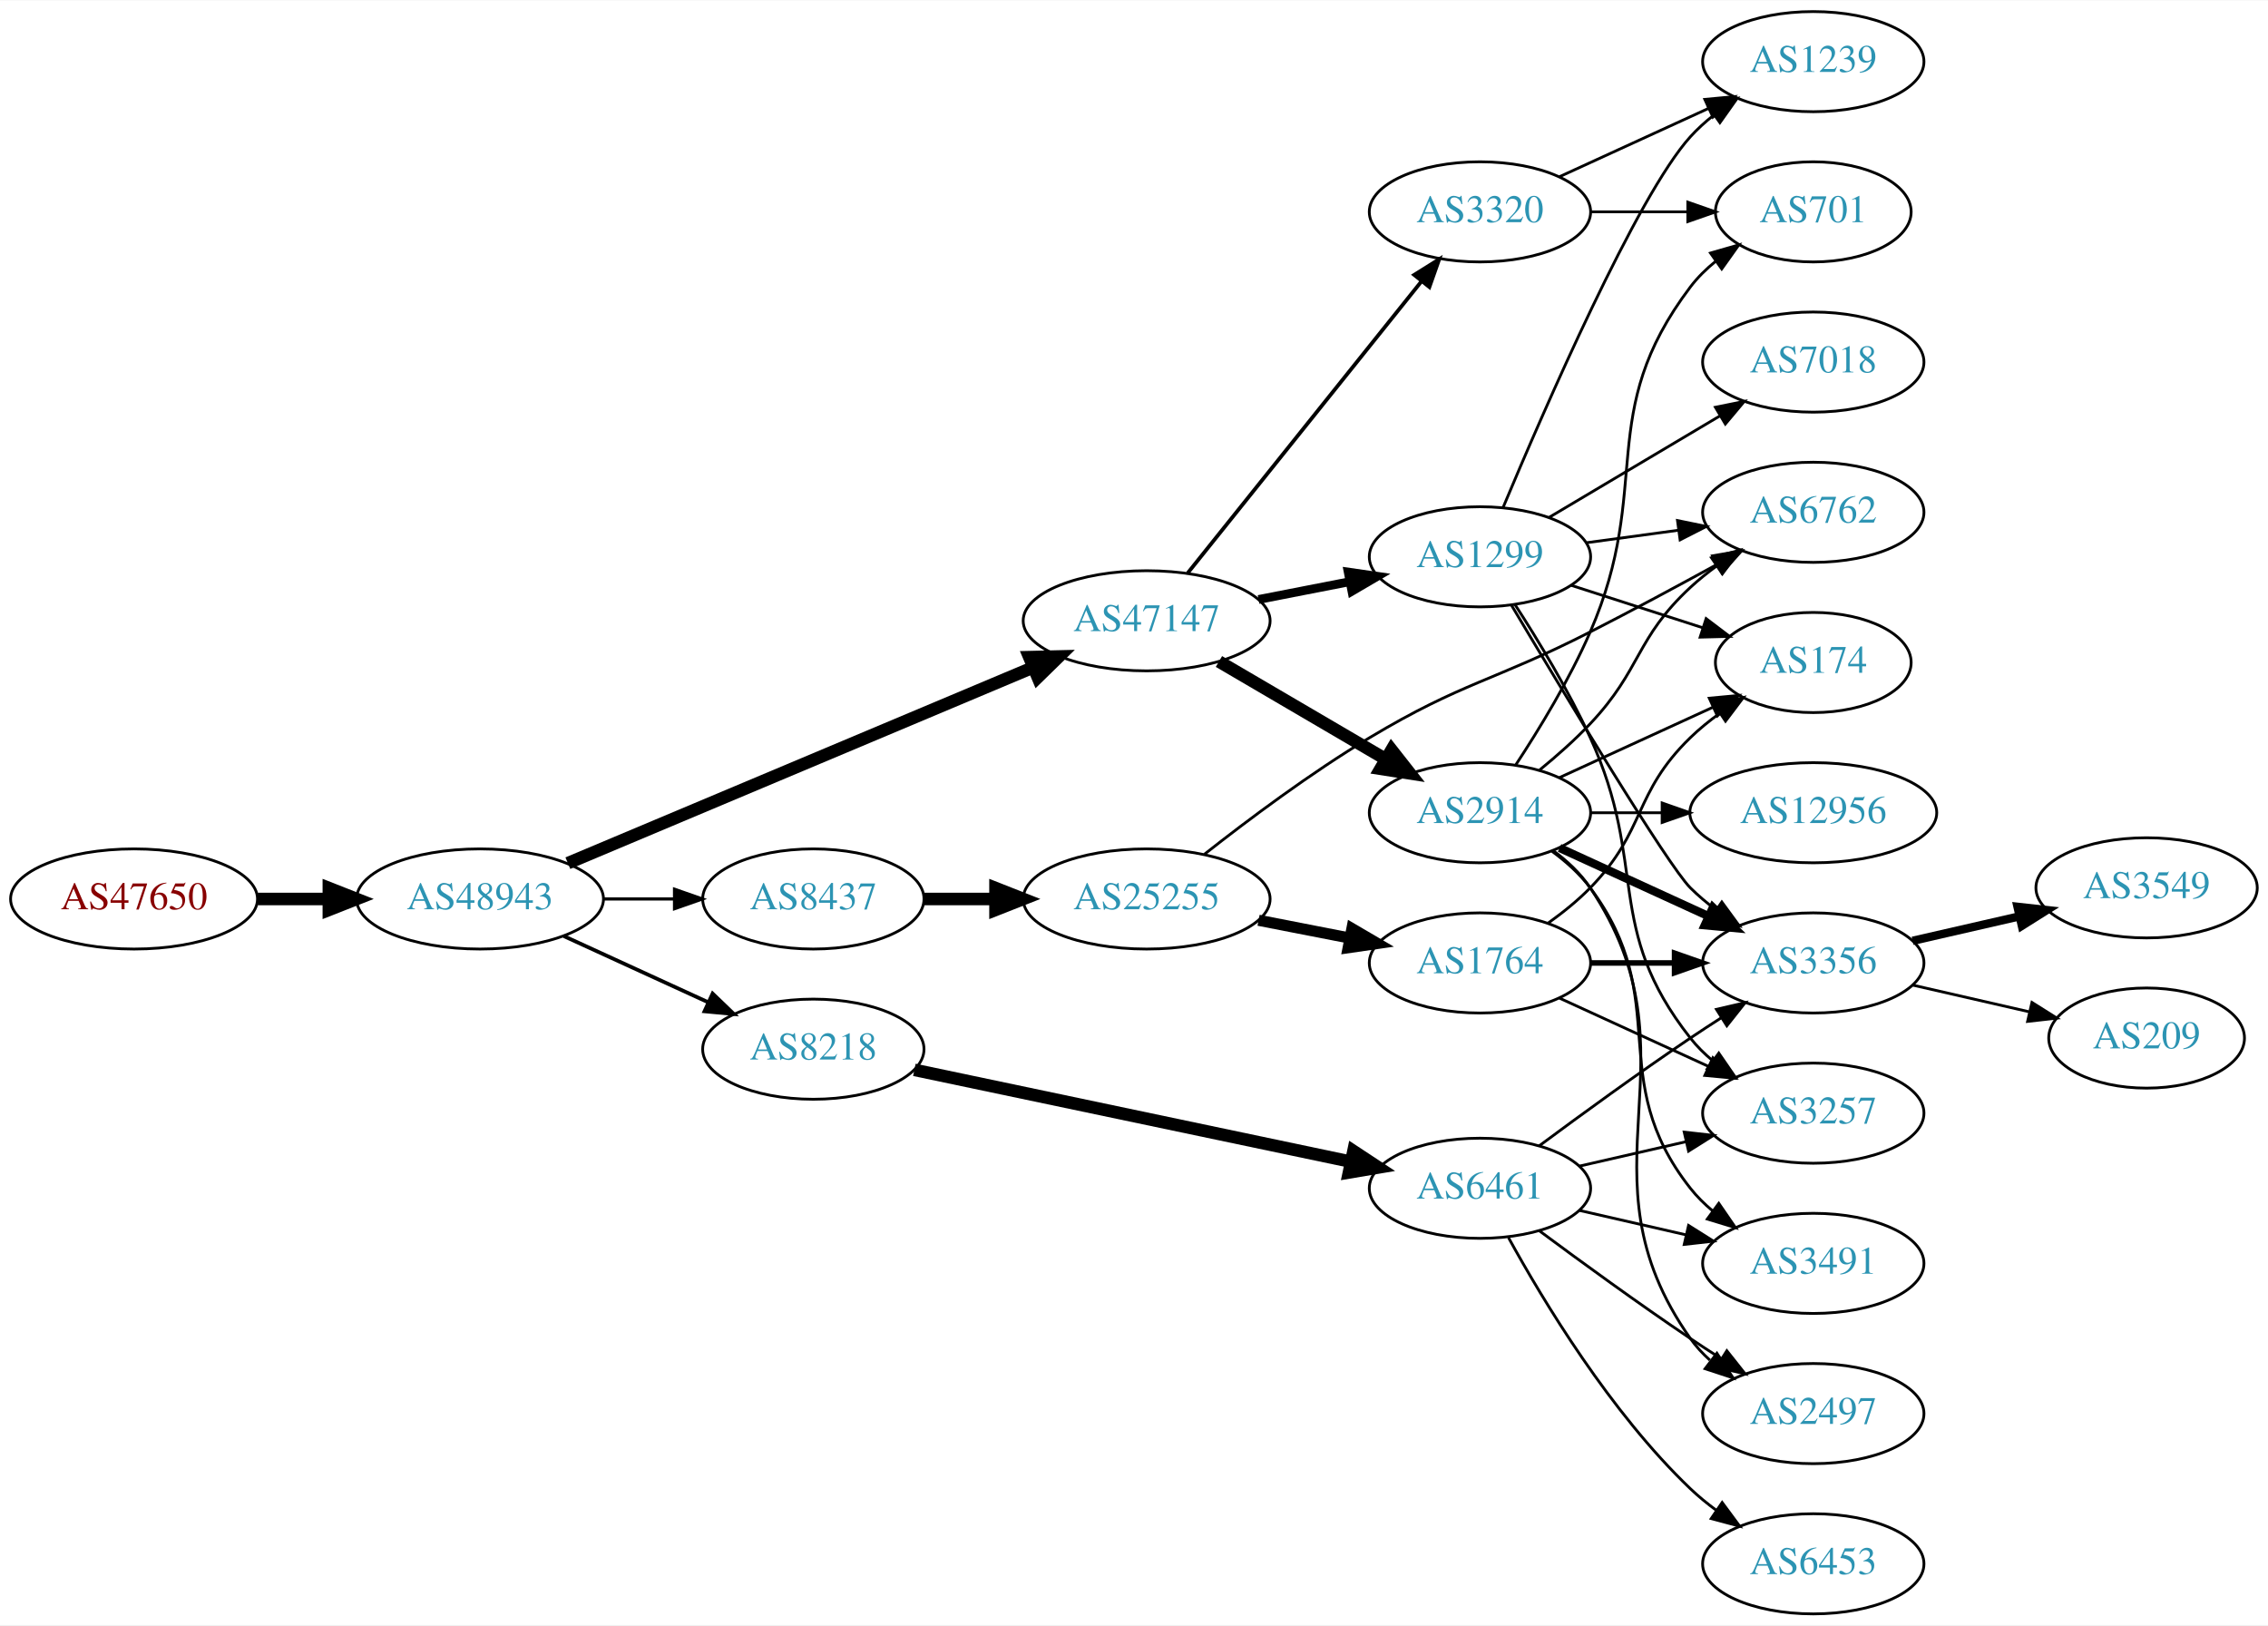
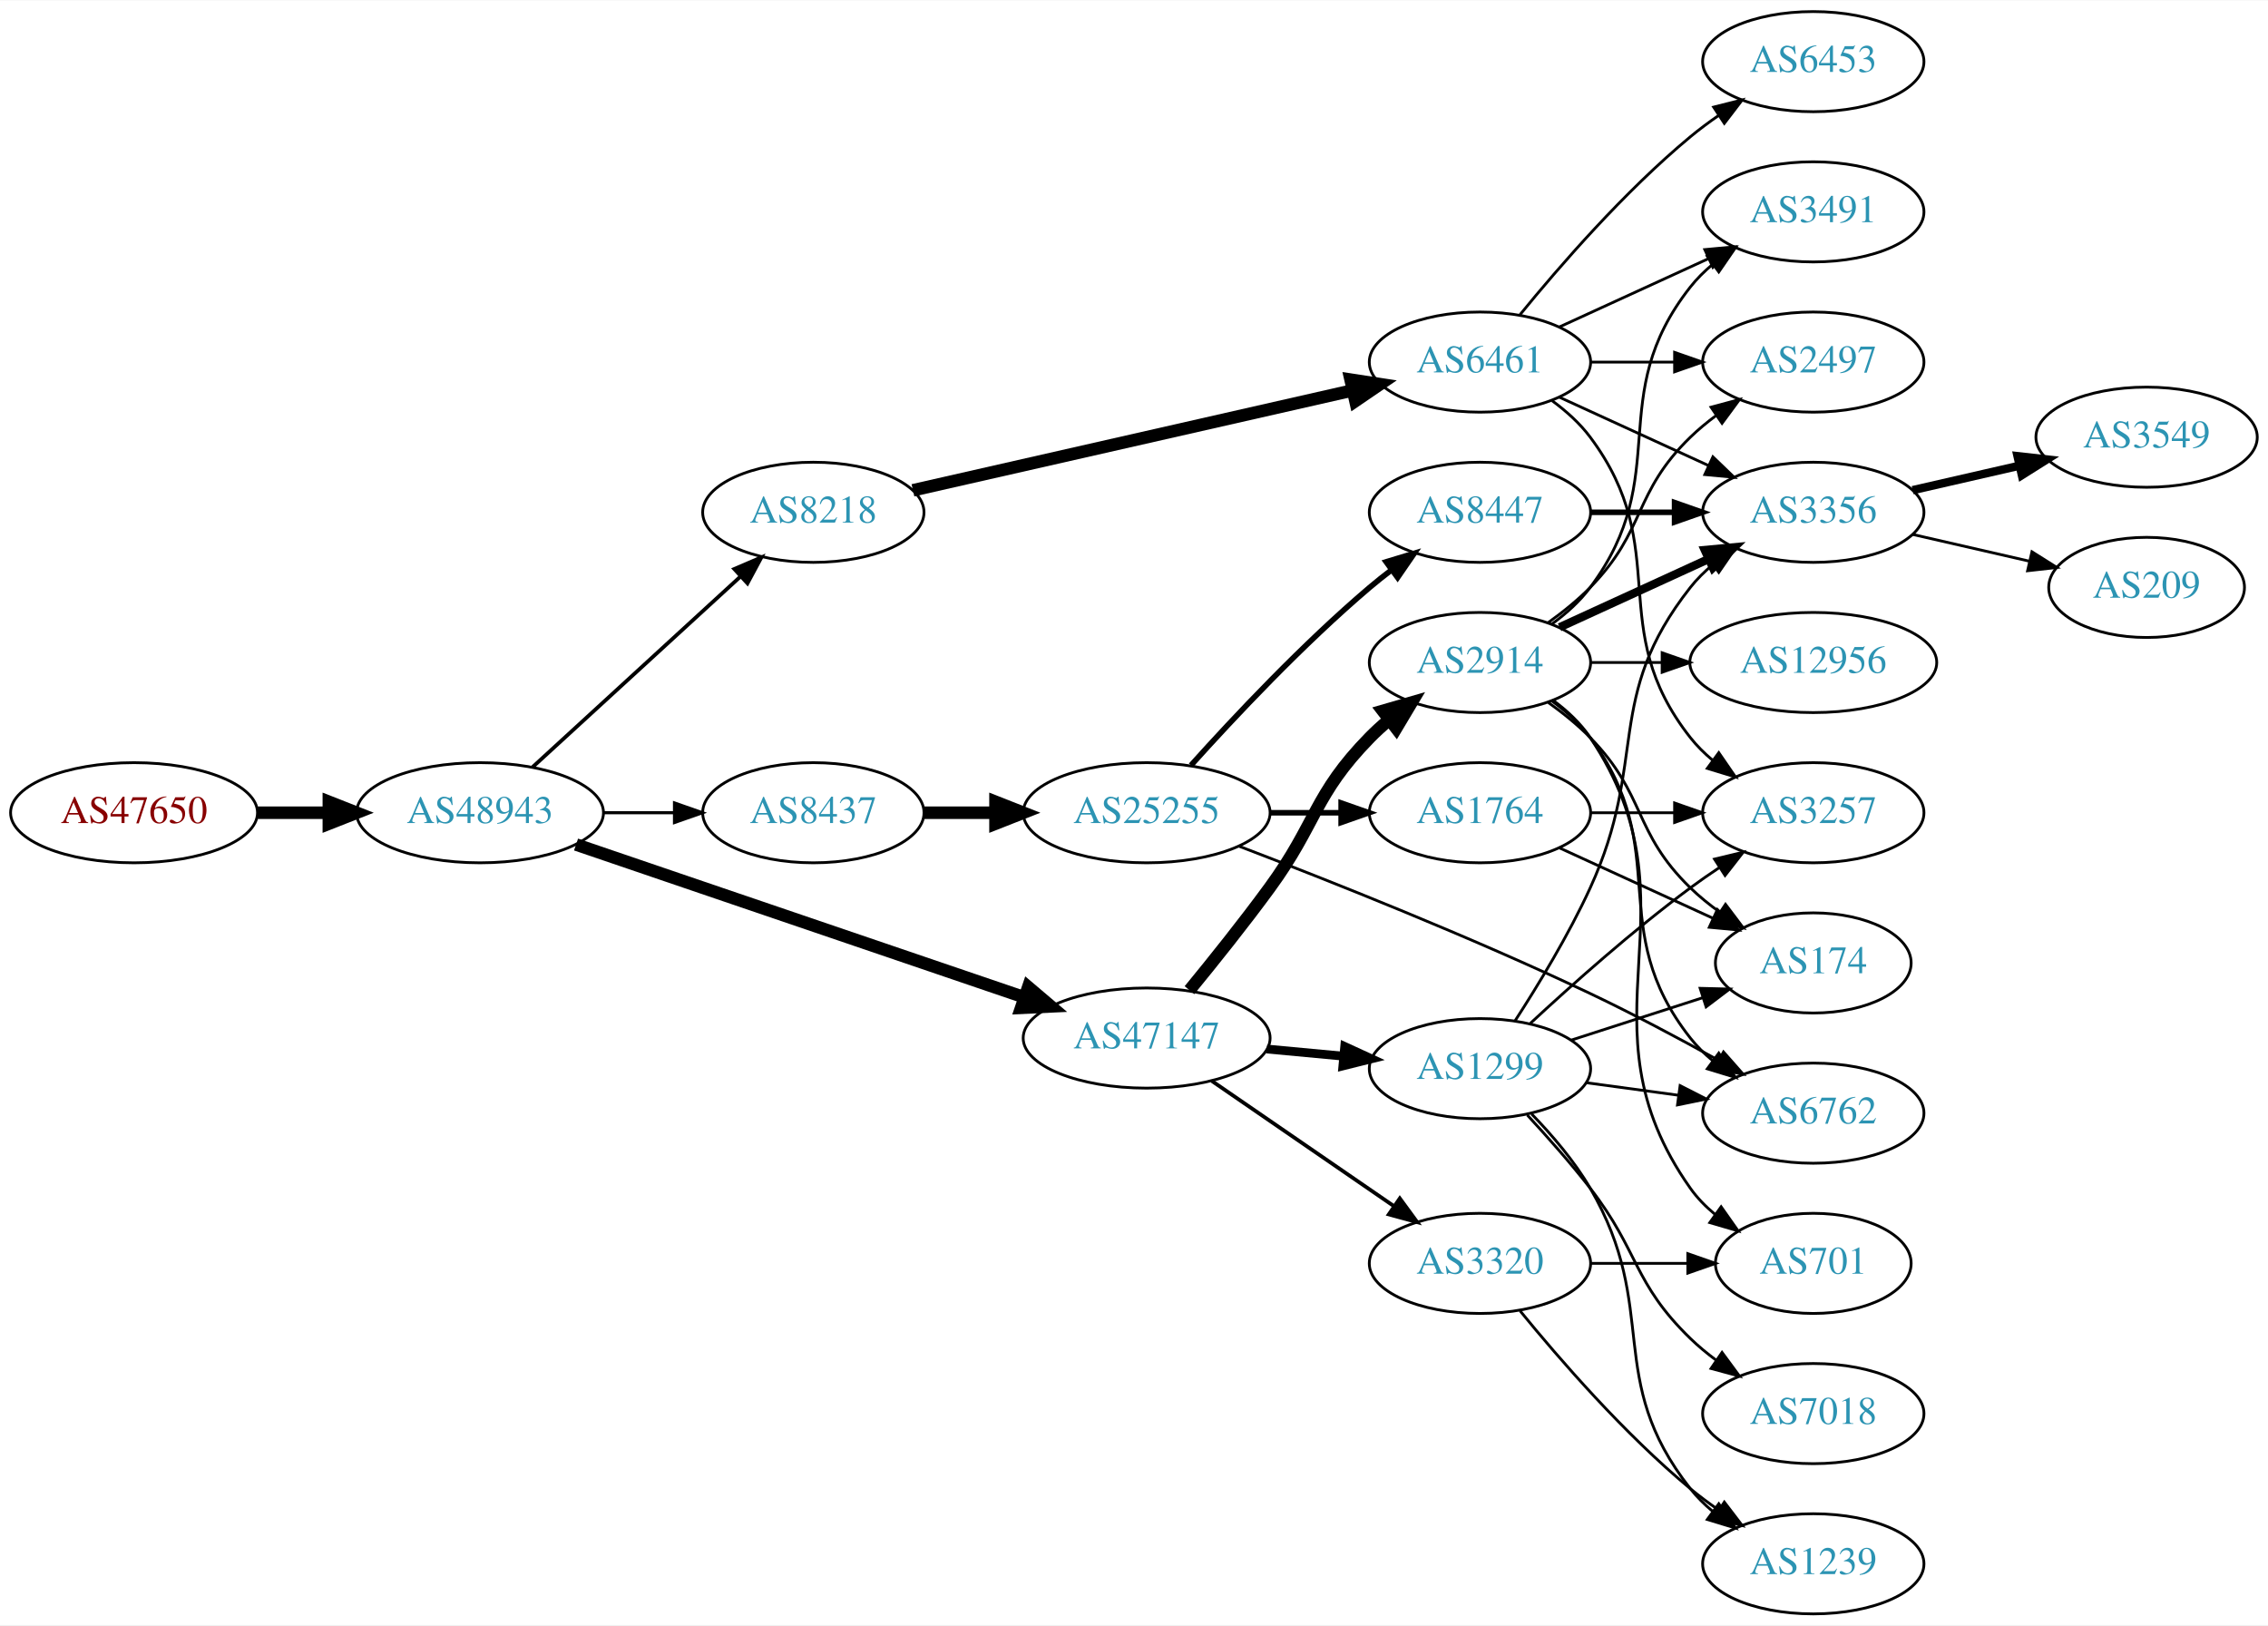
<svg xmlns="http://www.w3.org/2000/svg" xmlns:xlink="http://www.w3.org/1999/xlink" width="815pt" height="584pt" viewBox="0.00 0.00 815.45 584.00">
  <g id="graph0" class="graph" transform="scale(1 1) rotate(0) translate(4 580)">
    <polygon fill="white" stroke="none" points="-4,4 -4,-580 811.448,-580 811.448,4 -4,4" />
    <g id="node1" class="node">
      <g id="a_node1">
        <a xlink:href="/asn/47650" xlink:title="AS47650 ~ IS-IT-ON GmbH [AT]">
-           <ellipse fill="#ffffff" stroke="black" cx="44.196" cy="-257" rx="44.393" ry="18" />
-           <text text-anchor="middle" x="44.196" y="-253.3" font-family="Times,serif" font-size="14.00" fill="#880000">AS47650</text>
+           <ellipse fill="#ffffff" stroke="black" cx="44.196" cy="-288" rx="44.393" ry="18" />
+           <text text-anchor="middle" x="44.196" y="-284.3" font-family="Times,serif" font-size="14.00" fill="#880000">AS47650</text>
        </a>
      </g>
    </g>
    <g id="node2" class="node">
      <g id="a_node2">
        <a xlink:href="/asn/48943" xlink:title="AS48943 ~ KAPPER NETWORK-COMMUNICATIONS GmbH [AT]">
-           <ellipse fill="#ffffff" stroke="black" cx="168.588" cy="-257" rx="44.393" ry="18" />
-           <text text-anchor="middle" x="168.588" y="-253.3" font-family="Times,serif" font-size="14.00" fill="#2c94b3">AS48943</text>
+           <ellipse fill="#ffffff" stroke="black" cx="168.588" cy="-288" rx="44.393" ry="18" />
+           <text text-anchor="middle" x="168.588" y="-284.3" font-family="Times,serif" font-size="14.00" fill="#2c94b3">AS48943</text>
        </a>
      </g>
    </g>
    <g id="edge1" class="edge">
-       <path fill="none" stroke="black" stroke-width="4.5" d="M88.692,-257C96.898,-257 105.569,-257 114.041,-257" />
-       <polygon fill="black" stroke="black" stroke-width="4.5" points="114.233,-260.938 124.233,-257 114.233,-253.063 114.233,-260.938" />
+       <path fill="none" stroke="black" stroke-width="4.5" d="M88.692,-288C96.898,-288 105.569,-288 114.041,-288" />
+       <polygon fill="black" stroke="black" stroke-width="4.5" points="114.233,-291.938 124.233,-288 114.233,-284.063 114.233,-291.938" />
    </g>
    <g id="node3" class="node">
      <g id="a_node3">
-         <a xlink:href="/asn/47147" xlink:title="AS47147 ~ ANEXIA Internetdienstleistungs GmbH [AT]">
-           <ellipse fill="#ffffff" stroke="black" cx="408.273" cy="-357" rx="44.393" ry="18" />
-           <text text-anchor="middle" x="408.273" y="-353.3" font-family="Times,serif" font-size="14.00" fill="#2c94b3">AS47147</text>
+         <a xlink:href="/asn/8218" xlink:title="AS8218 ~ legacy Neotelecoms [FR]">
+           <ellipse fill="#ffffff" stroke="black" cx="288.431" cy="-396" rx="39.794" ry="18" />
+           <text text-anchor="middle" x="288.431" y="-392.3" font-family="Times,serif" font-size="14.00" fill="#2c94b3">AS8218</text>
        </a>
      </g>
    </g>
    <g id="edge2" class="edge">
-       <path fill="none" stroke="black" stroke-width="4.5" d="M200.175,-269.869C242.872,-287.832 320.388,-320.445 367.517,-340.274" />
-       <polygon fill="black" stroke="black" stroke-width="4.5" points="366.06,-343.932 376.804,-344.181 369.114,-336.673 366.06,-343.932" />
+       <path fill="none" stroke="black" stroke-width="1.35" d="M187.486,-304.403C207.414,-322.667 239.772,-352.322 262.249,-372.921" />
+       <polygon fill="black" stroke="black" stroke-width="1.35" points="260.014,-375.62 269.751,-379.797 264.743,-370.46 260.014,-375.62" />
    </g>
    <g id="node4" class="node">
      <g id="a_node4">
-         <a xlink:href="/asn/8218" xlink:title="AS8218 ~ legacy Neotelecoms [FR]">
-           <ellipse fill="#ffffff" stroke="black" cx="288.431" cy="-203" rx="39.794" ry="18" />
-           <text text-anchor="middle" x="288.431" y="-199.3" font-family="Times,serif" font-size="14.00" fill="#2c94b3">AS8218</text>
+         <a xlink:href="/asn/47147" xlink:title="AS47147 ~ ANEXIA Internetdienstleistungs GmbH [AT]">
+           <ellipse fill="#ffffff" stroke="black" cx="408.273" cy="-207" rx="44.393" ry="18" />
+           <text text-anchor="middle" x="408.273" y="-203.3" font-family="Times,serif" font-size="14.00" fill="#2c94b3">AS47147</text>
        </a>
      </g>
    </g>
    <g id="edge3" class="edge">
-       <path fill="none" stroke="black" stroke-width="1.35" d="M198.718,-243.652C214.329,-236.498 233.727,-227.609 250.399,-219.97" />
-       <polygon fill="black" stroke="black" stroke-width="1.35" points="252.218,-222.986 259.851,-215.638 249.302,-216.622 252.218,-222.986" />
+       <path fill="none" stroke="black" stroke-width="4.5" d="M203.113,-276.569C217.215,-271.761 233.797,-266.108 248.784,-261 287.932,-247.657 332.522,-232.466 364.411,-221.602" />
+       <polygon fill="black" stroke="black" stroke-width="4.5" points="365.684,-225.328 373.88,-218.376 363.144,-217.873 365.684,-225.328" />
    </g>
    <g id="node5" class="node">
      <g id="a_node5">
        <a xlink:href="/asn/8437" xlink:title="AS8437 ~ Hutchison Drei Austria GmbH [AT]">
-           <ellipse fill="#ffffff" stroke="black" cx="288.431" cy="-257" rx="39.794" ry="18" />
-           <text text-anchor="middle" x="288.431" y="-253.3" font-family="Times,serif" font-size="14.00" fill="#2c94b3">AS8437</text>
+           <ellipse fill="#ffffff" stroke="black" cx="288.431" cy="-288" rx="39.794" ry="18" />
+           <text text-anchor="middle" x="288.431" y="-284.3" font-family="Times,serif" font-size="14.00" fill="#2c94b3">AS8437</text>
        </a>
      </g>
    </g>
    <g id="edge4" class="edge">
-       <path fill="none" stroke="black" stroke-width="1.125" d="M212.799,-257C221.112,-257 229.875,-257 238.357,-257" />
-       <polygon fill="black" stroke="black" stroke-width="1.125" points="238.516,-260.5 248.516,-257 238.516,-253.5 238.516,-260.5" />
+       <path fill="none" stroke="black" stroke-width="1.125" d="M212.799,-288C221.112,-288 229.875,-288 238.357,-288" />
+       <polygon fill="black" stroke="black" stroke-width="1.125" points="238.516,-291.5 248.516,-288 238.516,-284.5 238.516,-291.5" />
    </g>
    <g id="node6" class="node">
      <g id="a_node6">
-         <a xlink:href="/asn/2914" xlink:title="AS2914 ~ NTT America, Inc. [US]">
-           <ellipse fill="#ffffff" stroke="black" cx="528.116" cy="-288" rx="39.794" ry="18" />
-           <text text-anchor="middle" x="528.116" y="-284.3" font-family="Times,serif" font-size="14.00" fill="#2c94b3">AS2914</text>
+         <a xlink:href="/asn/6461" xlink:title="AS6461 ~ Zayo Bandwidth [US]">
+           <ellipse fill="#ffffff" stroke="black" cx="528.116" cy="-450" rx="39.794" ry="18" />
+           <text text-anchor="middle" x="528.116" y="-446.3" font-family="Times,serif" font-size="14.00" fill="#2c94b3">AS6461</text>
        </a>
      </g>
    </g>
    <g id="edge5" class="edge">
-       <path fill="none" stroke="black" stroke-width="4.5" d="M434.265,-342.367C451.762,-332.122 475.315,-318.331 494.321,-307.202" />
-       <polygon fill="black" stroke="black" stroke-width="4.5" points="496.327,-310.591 502.967,-302.14 492.347,-303.795 496.327,-310.591" />
+       <path fill="none" stroke="black" stroke-width="4.5" d="M324.247,-403.91C366.084,-413.415 436.366,-429.382 482.24,-439.805" />
+       <polygon fill="black" stroke="black" stroke-width="4.5" points="481.583,-443.693 492.207,-442.069 483.328,-436.014 481.583,-443.693" />
    </g>
    <g id="node7" class="node">
      <g id="a_node7">
-         <a xlink:href="/asn/1299" xlink:title="AS1299 ~ Telia Carrier [EU]">
-           <ellipse fill="#ffffff" stroke="black" cx="528.116" cy="-380" rx="39.794" ry="18" />
-           <text text-anchor="middle" x="528.116" y="-376.3" font-family="Times,serif" font-size="14.00" fill="#2c94b3">AS1299</text>
+         <a xlink:href="/asn/2914" xlink:title="AS2914 ~ NTT America, Inc. [US]">
+           <ellipse fill="#ffffff" stroke="black" cx="528.116" cy="-342" rx="39.794" ry="18" />
+           <text text-anchor="middle" x="528.116" y="-338.3" font-family="Times,serif" font-size="14.00" fill="#2c94b3">AS2914</text>
        </a>
      </g>
    </g>
    <g id="edge6" class="edge">
-       <path fill="none" stroke="black" stroke-width="3.15" d="M448.513,-364.659C458.965,-366.699 470.351,-368.921 481.129,-371.025" />
-       <polygon fill="black" stroke="black" stroke-width="3.15" points="480.741,-374.515 491.227,-372.995 482.082,-367.644 480.741,-374.515" />
+       <path fill="none" stroke="black" stroke-width="4.5" d="M423.671,-224.211C432.262,-234.673 443.258,-248.401 452.469,-261 469.494,-284.284 468.297,-294.383 488.469,-315 490.562,-317.139 492.846,-319.218 495.222,-321.21" />
+       <polygon fill="black" stroke="black" stroke-width="4.5" points="493.199,-324.621 503.522,-327.611 498.008,-318.386 493.199,-324.621" />
    </g>
    <g id="node8" class="node">
      <g id="a_node8">
        <a xlink:href="/asn/3320" xlink:title="AS3320 ~ DTAG [DE]">
-           <ellipse fill="#ffffff" stroke="black" cx="528.116" cy="-504" rx="39.794" ry="18" />
-           <text text-anchor="middle" x="528.116" y="-500.3" font-family="Times,serif" font-size="14.00" fill="#2c94b3">AS3320</text>
+           <ellipse fill="#ffffff" stroke="black" cx="528.116" cy="-126" rx="39.794" ry="18" />
+           <text text-anchor="middle" x="528.116" y="-122.3" font-family="Times,serif" font-size="14.00" fill="#2c94b3">AS3320</text>
        </a>
      </g>
    </g>
    <g id="edge7" class="edge">
-       <path fill="none" stroke="black" stroke-width="1.35" d="M423.022,-374.15C443.778,-400.042 483.223,-449.247 507.147,-479.09" />
-       <polygon fill="black" stroke="black" stroke-width="1.35" points="504.469,-481.346 513.455,-486.959 509.931,-476.967 504.469,-481.346" />
+       <path fill="none" stroke="black" stroke-width="1.35" d="M431.716,-191.574C450.297,-178.802 476.858,-160.545 497.238,-146.537" />
+       <polygon fill="black" stroke="black" stroke-width="1.35" points="499.294,-149.371 505.552,-140.822 495.329,-143.602 499.294,-149.371" />
+     </g>
+     <g id="node9" class="node">
+       <g id="a_node9">
+         <a xlink:href="/asn/1299" xlink:title="AS1299 ~ Telia Carrier [EU]">
+           <ellipse fill="#ffffff" stroke="black" cx="528.116" cy="-196" rx="39.794" ry="18" />
+           <text text-anchor="middle" x="528.116" y="-192.3" font-family="Times,serif" font-size="14.00" fill="#2c94b3">AS1299</text>
+         </a>
+       </g>
+     </g>
+     <g id="edge8" class="edge">
+       <path fill="none" stroke="black" stroke-width="3.15" d="M451.484,-203.06C460.409,-202.227 469.892,-201.342 479.016,-200.49" />
+       <polygon fill="black" stroke="black" stroke-width="3.15" points="479.485,-203.961 489.116,-199.547 478.834,-196.992 479.485,-203.961" />
+     </g>
+     <g id="node10" class="node">
+       <g id="a_node10">
+         <a xlink:href="/asn/25255" xlink:title="AS25255 ~ ==&gt; TELE2 AUSTRIA &lt;== [AT]">
+           <ellipse fill="#ffffff" stroke="black" cx="408.273" cy="-288" rx="44.393" ry="18" />
+           <text text-anchor="middle" x="408.273" y="-284.3" font-family="Times,serif" font-size="14.00" fill="#2c94b3">AS25255</text>
+         </a>
+       </g>
+     </g>
+     <g id="edge9" class="edge">
+       <path fill="none" stroke="black" stroke-width="4.5" d="M328.343,-288C336.446,-288 345.121,-288 353.648,-288" />
+       <polygon fill="black" stroke="black" stroke-width="4.5" points="353.925,-291.938 363.925,-288 353.925,-284.063 353.925,-291.938" />
+     </g>
+     <g id="node15" class="node">
+       <g id="a_node15">
+         <a xlink:href="/asn/3257" xlink:title="AS3257 ~ GTT [DE]">
+           <ellipse fill="#ffffff" stroke="black" cx="647.958" cy="-288" rx="39.794" ry="18" />
+           <text text-anchor="middle" x="647.958" y="-284.3" font-family="Times,serif" font-size="14.00" fill="#2c94b3">AS3257</text>
+         </a>
+       </g>
+     </g>
+     <g id="edge27" class="edge">
+       <path fill="none" stroke="black" d="M554.047,-436.118C559.123,-432.389 564.041,-427.984 567.762,-423 598.034,-382.458 572.464,-354.754 603.762,-315 606.087,-312.047 608.831,-309.33 611.79,-306.853" />
+       <polygon fill="black" stroke="black" points="613.983,-309.585 619.987,-300.855 609.85,-303.936 613.983,-309.585" />
+     </g>
+     <g id="node18" class="node">
+       <g id="a_node18">
+         <a xlink:href="/asn/2497" xlink:title="AS2497 ~ Internet Initiative Japan Inc. [JP]">
+           <ellipse fill="#ffffff" stroke="black" cx="647.958" cy="-450" rx="39.794" ry="18" />
+           <text text-anchor="middle" x="647.958" y="-446.3" font-family="Times,serif" font-size="14.00" fill="#2c94b3">AS2497</text>
+         </a>
+       </g>
+     </g>
+     <g id="edge25" class="edge">
+       <path fill="none" stroke="black" d="M568.029,-450C577.582,-450 587.932,-450 597.894,-450" />
+       <polygon fill="black" stroke="black" points="598.087,-453.5 608.087,-450 598.087,-446.5 598.087,-453.5" />
+     </g>
+     <g id="node19" class="node">
+       <g id="a_node19">
+         <a xlink:href="/asn/3356" xlink:title="AS3356 ~ Level 3 Parent, LLC [US]">
+           <ellipse fill="#ffffff" stroke="black" cx="647.958" cy="-396" rx="39.794" ry="18" />
+           <text text-anchor="middle" x="647.958" y="-392.3" font-family="Times,serif" font-size="14.00" fill="#2c94b3">AS3356</text>
+         </a>
+       </g>
+     </g>
+     <g id="edge28" class="edge">
+       <path fill="none" stroke="black" d="M556.745,-437.339C572.702,-430.027 592.972,-420.739 610.255,-412.819" />
+       <polygon fill="black" stroke="black" points="611.87,-415.929 619.503,-408.581 608.954,-409.565 611.87,-415.929" />
    </g>
    <g id="node21" class="node">
      <g id="a_node21">
-         <a xlink:href="/asn/6461" xlink:title="AS6461 ~ Zayo Bandwidth [US]">
-           <ellipse fill="#ffffff" stroke="black" cx="528.116" cy="-153" rx="39.794" ry="18" />
-           <text text-anchor="middle" x="528.116" y="-149.3" font-family="Times,serif" font-size="14.00" fill="#2c94b3">AS6461</text>
-         </a>
-       </g>
-     </g>
-     <g id="edge23" class="edge">
-       <path fill="none" stroke="black" stroke-width="4.5" d="M324.758,-195.568C366.477,-186.792 435.96,-172.176 481.657,-162.563" />
-       <polygon fill="black" stroke="black" stroke-width="4.5" points="482.62,-166.384 491.595,-160.472 480.998,-158.678 482.62,-166.384" />
-     </g>
-     <g id="node23" class="node">
-       <g id="a_node23">
-         <a xlink:href="/asn/25255" xlink:title="AS25255 ~ ==&gt; TELE2 AUSTRIA &lt;== [AT]">
-           <ellipse fill="#ffffff" stroke="black" cx="408.273" cy="-257" rx="44.393" ry="18" />
-           <text text-anchor="middle" x="408.273" y="-253.3" font-family="Times,serif" font-size="14.00" fill="#2c94b3">AS25255</text>
-         </a>
-       </g>
-     </g>
-     <g id="edge31" class="edge">
-       <path fill="none" stroke="black" stroke-width="4.5" d="M328.343,-257C336.446,-257 345.121,-257 353.648,-257" />
-       <polygon fill="black" stroke="black" stroke-width="4.5" points="353.925,-260.938 363.925,-257 353.925,-253.063 353.925,-260.938" />
-     </g>
-     <g id="node9" class="node">
-       <g id="a_node9">
-         <a xlink:href="/asn/6762" xlink:title="AS6762 ~ TELECOM ITALIA SPARKLE S.p.A. [IT]">
-           <ellipse fill="#ffffff" stroke="black" cx="647.958" cy="-396" rx="39.794" ry="18" />
-           <text text-anchor="middle" x="647.958" y="-392.3" font-family="Times,serif" font-size="14.00" fill="#2c94b3">AS6762</text>
-         </a>
-       </g>
-     </g>
-     <g id="edge19" class="edge">
-       <path fill="none" stroke="black" d="M549.604,-303.396C555.724,-308.399 562.262,-314.171 567.762,-320 586.309,-339.654 583.951,-350.621 603.762,-369 606.67,-371.697 609.884,-374.278 613.209,-376.7" />
-       <polygon fill="black" stroke="black" points="611.344,-379.665 621.587,-382.371 615.268,-373.868 611.344,-379.665" />
+         <a xlink:href="/asn/3491" xlink:title="AS3491 ~ PCCW Global, Inc. [US]">
+           <ellipse fill="#ffffff" stroke="black" cx="647.958" cy="-504" rx="39.794" ry="18" />
+           <text text-anchor="middle" x="647.958" y="-500.3" font-family="Times,serif" font-size="14.00" fill="#2c94b3">AS3491</text>
+         </a>
+       </g>
+     </g>
+     <g id="edge24" class="edge">
+       <path fill="none" stroke="black" d="M556.745,-462.661C572.702,-469.973 592.972,-479.261 610.255,-487.181" />
+       <polygon fill="black" stroke="black" points="608.954,-490.435 619.503,-491.419 611.87,-484.071 608.954,-490.435" />
+     </g>
+     <g id="node22" class="node">
+       <g id="a_node22">
+         <a xlink:href="/asn/6453" xlink:title="AS6453 ~ TATA COMMUNICATIONS (AMERICA) INC [US]">
+           <ellipse fill="#ffffff" stroke="black" cx="647.958" cy="-558" rx="39.794" ry="18" />
+           <text text-anchor="middle" x="647.958" y="-554.3" font-family="Times,serif" font-size="14.00" fill="#2c94b3">AS6453</text>
+         </a>
+       </g>
+     </g>
+     <g id="edge26" class="edge">
+       <path fill="none" stroke="black" d="M542.535,-467.065C556.65,-484.375 580.064,-511.345 603.762,-531 606.979,-533.668 610.479,-536.27 614.05,-538.741" />
+       <polygon fill="black" stroke="black" points="612.128,-541.666 622.406,-544.236 615.973,-535.817 612.128,-541.666" />
    </g>
    <g id="node13" class="node">
      <g id="a_node13">
-         <a xlink:href="/asn/174" xlink:title="AS174 ~ Cogent Communications [US]">
-           <ellipse fill="#ffffff" stroke="black" cx="647.958" cy="-342" rx="35.194" ry="18" />
-           <text text-anchor="middle" x="647.958" y="-338.3" font-family="Times,serif" font-size="14.00" fill="#2c94b3">AS174</text>
-         </a>
-       </g>
-     </g>
-     <g id="edge16" class="edge">
-       <path fill="none" stroke="black" d="M556.745,-300.661C573.161,-308.183 594.143,-317.798 611.739,-325.861" />
-       <polygon fill="black" stroke="black" points="610.568,-329.174 621.117,-330.158 613.484,-322.811 610.568,-329.174" />
+         <a xlink:href="/asn/6762" xlink:title="AS6762 ~ TELECOM ITALIA SPARKLE S.p.A. [IT]">
+           <ellipse fill="#ffffff" stroke="black" cx="647.958" cy="-180" rx="39.794" ry="18" />
+           <text text-anchor="middle" x="647.958" y="-176.3" font-family="Times,serif" font-size="14.00" fill="#2c94b3">AS6762</text>
+         </a>
+       </g>
+     </g>
+     <g id="edge17" class="edge">
+       <path fill="none" stroke="black" d="M554.047,-328.118C559.123,-324.389 564.041,-319.984 567.762,-315 598.034,-274.458 572.464,-246.754 603.762,-207 606.087,-204.047 608.831,-201.33 611.79,-198.853" />
+       <polygon fill="black" stroke="black" points="613.983,-201.585 619.987,-192.855 609.85,-195.936 613.983,-201.585" />
    </g>
    <g id="node14" class="node">
      <g id="a_node14">
-         <a xlink:href="/asn/3356" xlink:title="AS3356 ~ Level 3 Parent, LLC [US]">
-           <ellipse fill="#ffffff" stroke="black" cx="647.958" cy="-234" rx="39.794" ry="18" />
-           <text text-anchor="middle" x="647.958" y="-230.3" font-family="Times,serif" font-size="14.00" fill="#2c94b3">AS3356</text>
-         </a>
-       </g>
-     </g>
-     <g id="edge15" class="edge">
-       <path fill="none" stroke="black" stroke-width="3" d="M556.745,-275.339C572.702,-268.027 592.972,-258.739 610.255,-250.819" />
-       <polygon fill="black" stroke="black" stroke-width="3" points="611.87,-253.929 619.503,-246.581 608.954,-247.565 611.87,-253.929" />
-     </g>
-     <g id="node15" class="node">
-       <g id="a_node15">
-         <a xlink:href="/asn/3491" xlink:title="AS3491 ~ PCCW Global, Inc. [US]">
-           <ellipse fill="#ffffff" stroke="black" cx="647.958" cy="-126" rx="39.794" ry="18" />
-           <text text-anchor="middle" x="647.958" y="-122.3" font-family="Times,serif" font-size="14.00" fill="#2c94b3">AS3491</text>
-         </a>
-       </g>
-     </g>
-     <g id="edge14" class="edge">
-       <path fill="none" stroke="black" d="M554.047,-274.118C559.123,-270.389 564.041,-265.984 567.762,-261 598.034,-220.458 572.464,-192.754 603.762,-153 606.087,-150.047 608.831,-147.33 611.79,-144.853" />
-       <polygon fill="black" stroke="black" points="613.983,-147.585 619.987,-138.855 609.85,-141.936 613.983,-147.585" />
+         <a xlink:href="/asn/174" xlink:title="AS174 ~ Cogent Communications [US]">
+           <ellipse fill="#ffffff" stroke="black" cx="647.958" cy="-234" rx="35.194" ry="18" />
+           <text text-anchor="middle" x="647.958" y="-230.3" font-family="Times,serif" font-size="14.00" fill="#2c94b3">AS174</text>
+         </a>
+       </g>
+     </g>
+     <g id="edge23" class="edge">
+       <path fill="none" stroke="black" d="M552.71,-327.611C557.966,-323.852 563.298,-319.563 567.762,-315 587.935,-294.383 583.069,-281.094 603.762,-261 606.99,-257.866 610.641,-254.911 614.419,-252.188" />
+       <polygon fill="black" stroke="black" points="616.398,-255.075 622.779,-246.617 612.517,-249.25 616.398,-255.075" />
    </g>
    <g id="node16" class="node">
      <g id="a_node16">
        <a xlink:href="/asn/701" xlink:title="AS701 ~ UUNET [US]">
-           <ellipse fill="#ffffff" stroke="black" cx="647.958" cy="-504" rx="35.194" ry="18" />
-           <text text-anchor="middle" x="647.958" y="-500.3" font-family="Times,serif" font-size="14.00" fill="#2c94b3">AS701</text>
-         </a>
-       </g>
-     </g>
-     <g id="edge17" class="edge">
-       <path fill="none" stroke="black" d="M541.044,-305.286C549.417,-318.025 560.392,-336.019 567.762,-353 590.61,-405.642 569.154,-431.224 603.762,-477 606.342,-480.413 609.49,-483.5 612.898,-486.262" />
-       <polygon fill="black" stroke="black" points="610.994,-489.203 621.18,-492.12 615.037,-483.488 610.994,-489.203" />
+           <ellipse fill="#ffffff" stroke="black" cx="647.958" cy="-126" rx="35.194" ry="18" />
+           <text text-anchor="middle" x="647.958" y="-122.3" font-family="Times,serif" font-size="14.00" fill="#2c94b3">AS701</text>
+         </a>
+       </g>
+     </g>
+     <g id="edge18" class="edge">
+       <path fill="none" stroke="black" d="M554.435,-328.393C559.491,-324.649 564.303,-320.169 567.762,-315 608.787,-253.706 561.183,-213.225 603.762,-153 606.232,-149.507 609.311,-146.37 612.68,-143.579" />
+       <polygon fill="black" stroke="black" points="614.819,-146.352 620.92,-137.69 610.749,-140.657 614.819,-146.352" />
+     </g>
+     <g id="edge19" class="edge">
+       <path fill="none" stroke="black" d="M552.71,-356.389C557.966,-360.148 563.298,-364.437 567.762,-369 587.935,-389.617 583.069,-402.906 603.762,-423 606.608,-425.763 609.781,-428.386 613.082,-430.834" />
+       <polygon fill="black" stroke="black" points="611.198,-433.786 621.429,-436.538 615.147,-428.006 611.198,-433.786" />
+     </g>
+     <g id="edge20" class="edge">
+       <path fill="none" stroke="black" stroke-width="3" d="M556.745,-354.661C572.702,-361.973 592.972,-371.261 610.255,-379.181" />
+       <polygon fill="black" stroke="black" stroke-width="3" points="608.954,-382.435 619.503,-383.419 611.87,-376.071 608.954,-382.435" />
+     </g>
+     <g id="node20" class="node">
+       <g id="a_node20">
+         <a xlink:href="/asn/12956" xlink:title="AS12956 ~ TELXIUS [ES]">
+           <ellipse fill="#ffffff" stroke="black" cx="647.958" cy="-342" rx="44.393" ry="18" />
+           <text text-anchor="middle" x="647.958" y="-338.3" font-family="Times,serif" font-size="14.00" fill="#2c94b3">AS12956</text>
+         </a>
+       </g>
+     </g>
+     <g id="edge21" class="edge">
+       <path fill="none" stroke="black" d="M568.029,-342C576.131,-342 584.806,-342 593.333,-342" />
+       <polygon fill="black" stroke="black" points="593.61,-345.5 603.61,-342 593.61,-338.5 593.61,-345.5" />
+     </g>
+     <g id="edge22" class="edge">
+       <path fill="none" stroke="black" d="M554.047,-355.882C559.123,-359.611 564.041,-364.016 567.762,-369 598.034,-409.542 572.464,-437.246 603.762,-477 606.087,-479.953 608.831,-482.67 611.79,-485.147" />
+       <polygon fill="black" stroke="black" points="609.85,-488.064 619.987,-491.145 613.983,-482.415 609.85,-488.064" />
+     </g>
+     <g id="edge15" class="edge">
+       <path fill="none" stroke="black" d="M568.029,-126C579.115,-126 591.275,-126 602.657,-126" />
+       <polygon fill="black" stroke="black" points="602.839,-129.5 612.839,-126 602.839,-122.5 602.839,-129.5" />
    </g>
    <g id="node17" class="node">
      <g id="a_node17">
-         <a xlink:href="/asn/2497" xlink:title="AS2497 ~ Internet Initiative Japan Inc. [JP]">
+         <a xlink:href="/asn/1239" xlink:title="AS1239 ~ Sprint [US]">
+           <ellipse fill="#ffffff" stroke="black" cx="647.958" cy="-18" rx="39.794" ry="18" />
+           <text text-anchor="middle" x="647.958" y="-14.3" font-family="Times,serif" font-size="14.00" fill="#2c94b3">AS1239</text>
+         </a>
+       </g>
+     </g>
+     <g id="edge16" class="edge">
+       <path fill="none" stroke="black" d="M542.535,-108.935C556.65,-91.625 580.064,-64.655 603.762,-45 606.979,-42.332 610.479,-39.73 614.05,-37.259" />
+       <polygon fill="black" stroke="black" points="615.973,-40.183 622.406,-31.764 612.128,-34.334 615.973,-40.183" />
+     </g>
+     <g id="edge36" class="edge">
+       <path fill="none" stroke="black" d="M566.402,-190.938C576.934,-189.508 588.536,-187.932 599.577,-186.433" />
+       <polygon fill="black" stroke="black" points="600.072,-189.898 609.51,-185.084 599.13,-182.962 600.072,-189.898" />
+     </g>
+     <g id="edge37" class="edge">
+       <path fill="none" stroke="black" d="M561.006,-206.283C575.544,-210.971 592.885,-216.563 608.171,-221.492" />
+       <polygon fill="black" stroke="black" points="607.277,-224.882 617.869,-224.62 609.426,-218.22 607.277,-224.882" />
+     </g>
+     <g id="edge32" class="edge">
+       <path fill="none" stroke="black" d="M546.258,-212.312C560.982,-225.979 583.05,-245.658 603.762,-261 607.12,-263.487 610.71,-265.976 614.332,-268.381" />
+       <polygon fill="black" stroke="black" points="612.445,-271.329 622.747,-273.801 616.235,-265.444 612.445,-271.329" />
+     </g>
+     <g id="edge35" class="edge">
+       <path fill="none" stroke="black" d="M546.677,-179.713C554.005,-172.162 562.109,-162.717 567.762,-153 593.207,-109.267 572.464,-84.754 603.762,-45 606.087,-42.047 608.831,-39.33 611.79,-36.853" />
+       <polygon fill="black" stroke="black" points="613.983,-39.585 619.987,-30.855 609.85,-33.936 613.983,-39.585" />
+     </g>
+     <g id="edge33" class="edge">
+       <path fill="none" stroke="black" d="M540.667,-213.104C548.964,-225.902 560.006,-244.047 567.762,-261 588.812,-307.01 572.464,-329.246 603.762,-369 606.087,-371.953 608.831,-374.67 611.79,-377.147" />
+       <polygon fill="black" stroke="black" points="609.85,-380.064 619.987,-383.145 613.983,-374.415 609.85,-380.064" />
+     </g>
+     <g id="node25" class="node">
+       <g id="a_node25">
+         <a xlink:href="/asn/7018" xlink:title="AS7018 ~ AT&amp;T Services, Inc. [US]">
          <ellipse fill="#ffffff" stroke="black" cx="647.958" cy="-72" rx="39.794" ry="18" />
-           <text text-anchor="middle" x="647.958" y="-68.3" font-family="Times,serif" font-size="14.00" fill="#2c94b3">AS2497</text>
-         </a>
-       </g>
-     </g>
-     <g id="edge18" class="edge">
-       <path fill="none" stroke="black" d="M554.435,-274.393C559.491,-270.649 564.303,-266.169 567.762,-261 608.787,-199.706 561.183,-159.225 603.762,-99 605.754,-96.184 608.141,-93.599 610.757,-91.24" />
-       <polygon fill="black" stroke="black" points="613.309,-93.694 619.125,-84.838 609.056,-88.135 613.309,-93.694" />
-     </g>
-     <g id="node18" class="node">
-       <g id="a_node18">
-         <a xlink:href="/asn/12956" xlink:title="AS12956 ~ TELXIUS [ES]">
-           <ellipse fill="#ffffff" stroke="black" cx="647.958" cy="-288" rx="44.393" ry="18" />
-           <text text-anchor="middle" x="647.958" y="-284.3" font-family="Times,serif" font-size="14.00" fill="#2c94b3">AS12956</text>
-         </a>
-       </g>
-     </g>
-     <g id="edge20" class="edge">
-       <path fill="none" stroke="black" d="M568.029,-288C576.131,-288 584.806,-288 593.333,-288" />
-       <polygon fill="black" stroke="black" points="593.61,-291.5 603.61,-288 593.61,-284.5 593.61,-291.5" />
-     </g>
-     <g id="edge8" class="edge">
-       <path fill="none" stroke="black" d="M566.402,-385.062C576.934,-386.492 588.536,-388.068 599.577,-389.567" />
-       <polygon fill="black" stroke="black" points="599.13,-393.038 609.51,-390.916 600.072,-386.102 599.13,-393.038" />
-     </g>
-     <g id="node10" class="node">
-       <g id="a_node10">
-         <a xlink:href="/asn/7018" xlink:title="AS7018 ~ AT&amp;T Services, Inc. [US]">
-           <ellipse fill="#ffffff" stroke="black" cx="647.958" cy="-450" rx="39.794" ry="18" />
-           <text text-anchor="middle" x="647.958" y="-446.3" font-family="Times,serif" font-size="14.00" fill="#2c94b3">AS7018</text>
-         </a>
-       </g>
-     </g>
-     <g id="edge9" class="edge">
-       <path fill="none" stroke="black" d="M552.963,-394.166C570.613,-404.65 594.865,-419.056 614.313,-430.608" />
-       <polygon fill="black" stroke="black" points="612.762,-433.758 623.147,-435.856 616.337,-427.739 612.762,-433.758" />
+           <text text-anchor="middle" x="647.958" y="-68.3" font-family="Times,serif" font-size="14.00" fill="#2c94b3">AS7018</text>
+         </a>
+       </g>
+     </g>
+     <g id="edge34" class="edge">
+       <path fill="none" stroke="black" d="M545.121,-179.33C552.315,-171.555 560.746,-162.039 567.762,-153 585.449,-130.214 583.069,-119.094 603.762,-99 606.608,-96.237 609.781,-93.614 613.082,-91.166" />
+       <polygon fill="black" stroke="black" points="615.147,-93.993 621.429,-85.462 611.198,-88.214 615.147,-93.993" />
    </g>
    <g id="node11" class="node">
      <g id="a_node11">
-         <a xlink:href="/asn/1239" xlink:title="AS1239 ~ Sprint [US]">
-           <ellipse fill="#ffffff" stroke="black" cx="647.958" cy="-558" rx="39.794" ry="18" />
-           <text text-anchor="middle" x="647.958" y="-554.3" font-family="Times,serif" font-size="14.00" fill="#2c94b3">AS1239</text>
+         <a xlink:href="/asn/1764" xlink:title="AS1764 ~ NEXTLAYER-AS [AT]">
+           <ellipse fill="#ffffff" stroke="black" cx="528.116" cy="-288" rx="39.794" ry="18" />
+           <text text-anchor="middle" x="528.116" y="-284.3" font-family="Times,serif" font-size="14.00" fill="#2c94b3">AS1764</text>
        </a>
      </g>
    </g>
    <g id="edge10" class="edge">
-       <path fill="none" stroke="black" d="M536.439,-397.763C551.162,-432.92 584.58,-509.806 603.762,-531 606.285,-533.787 609.16,-536.392 612.202,-538.8" />
-       <polygon fill="black" stroke="black" points="610.333,-541.766 620.513,-544.7 614.385,-536.058 610.333,-541.766" />
+       <path fill="none" stroke="black" stroke-width="2" d="M452.484,-288C460.797,-288 469.56,-288 478.042,-288" />
+       <polygon fill="black" stroke="black" stroke-width="2" points="478.201,-291.5 488.201,-288 478.201,-284.5 478.201,-291.5" />
    </g>
    <g id="node12" class="node">
      <g id="a_node12">
-         <a xlink:href="/asn/3257" xlink:title="AS3257 ~ GTT [DE]">
-           <ellipse fill="#ffffff" stroke="black" cx="647.958" cy="-180" rx="39.794" ry="18" />
-           <text text-anchor="middle" x="647.958" y="-176.3" font-family="Times,serif" font-size="14.00" fill="#2c94b3">AS3257</text>
+         <a xlink:href="/asn/8447" xlink:title="AS8447 ~ A1 Telekom Austria AG [AT]">
+           <ellipse fill="#ffffff" stroke="black" cx="528.116" cy="-396" rx="39.794" ry="18" />
+           <text text-anchor="middle" x="528.116" y="-392.3" font-family="Times,serif" font-size="14.00" fill="#2c94b3">AS8447</text>
        </a>
      </g>
    </g>
    <g id="edge11" class="edge">
-       <path fill="none" stroke="black" d="M540.667,-362.896C548.964,-350.098 560.006,-331.953 567.762,-315 588.812,-268.99 572.464,-246.754 603.762,-207 606.087,-204.047 608.831,-201.33 611.79,-198.853" />
-       <polygon fill="black" stroke="black" points="613.983,-201.585 619.987,-192.855 609.85,-195.936 613.983,-201.585" />
+       <path fill="none" stroke="black" stroke-width="2" d="M424.206,-305.044C439.532,-322.097 464.468,-348.65 488.469,-369 490.967,-371.117 493.627,-373.232 496.338,-375.293" />
+       <polygon fill="black" stroke="black" stroke-width="2" points="494.375,-378.194 504.515,-381.266 498.505,-372.541 494.375,-378.194" />
    </g>
    <g id="edge12" class="edge">
-       <path fill="none" stroke="black" d="M561.006,-369.717C575.544,-365.029 592.885,-359.437 608.171,-354.508" />
-       <polygon fill="black" stroke="black" points="609.426,-357.78 617.869,-351.38 607.277,-351.118 609.426,-357.78" />
+       <path fill="none" stroke="black" d="M441.59,-275.928C473.934,-263.571 524.913,-243.346 567.762,-223 583.182,-215.678 599.842,-206.787 613.886,-198.995" />
+       <polygon fill="black" stroke="black" points="615.683,-202 622.697,-194.06 612.262,-195.893 615.683,-202" />
    </g>
    <g id="edge13" class="edge">
-       <path fill="none" stroke="black" d="M539.515,-362.472C558.025,-331.42 595.521,-269.228 603.762,-261 606.569,-258.198 609.718,-255.549 613.003,-253.086" />
-       <polygon fill="black" stroke="black" points="615.072,-255.911 621.331,-247.363 611.107,-250.141 615.072,-255.911" />
+       <path fill="none" stroke="black" d="M556.745,-275.339C573.161,-267.817 594.143,-258.202 611.739,-250.139" />
+       <polygon fill="black" stroke="black" points="613.484,-253.189 621.117,-245.842 610.568,-246.826 613.484,-253.189" />
+     </g>
+     <g id="edge14" class="edge">
+       <path fill="none" stroke="black" d="M568.029,-288C577.582,-288 587.932,-288 597.894,-288" />
+       <polygon fill="black" stroke="black" points="598.087,-291.5 608.087,-288 598.087,-284.5 598.087,-291.5" />
+     </g>
+     <g id="edge29" class="edge">
+       <path fill="none" stroke="black" stroke-width="2" d="M568.029,-396C577.582,-396 587.932,-396 597.894,-396" />
+       <polygon fill="black" stroke="black" stroke-width="2" points="598.087,-399.5 608.087,-396 598.087,-392.5 598.087,-399.5" />
+     </g>
+     <g id="node23" class="node">
+       <g id="a_node23">
+         <a xlink:href="/asn/3549" xlink:title="AS3549 ~ Level 3 Parent, LLC [US]">
+           <ellipse fill="#ffffff" stroke="black" cx="767.801" cy="-423" rx="39.794" ry="18" />
+           <text text-anchor="middle" x="767.801" y="-419.3" font-family="Times,serif" font-size="14.00" fill="#2c94b3">AS3549</text>
+         </a>
+       </g>
    </g>
    <g id="edge30" class="edge">
-       <path fill="none" stroke="black" d="M556.745,-516.661C572.702,-523.973 592.972,-533.261 610.255,-541.181" />
-       <polygon fill="black" stroke="black" points="608.954,-544.435 619.503,-545.419 611.87,-538.071 608.954,-544.435" />
-     </g>
-     <g id="edge29" class="edge">
-       <path fill="none" stroke="black" d="M568.029,-504C579.115,-504 591.275,-504 602.657,-504" />
-       <polygon fill="black" stroke="black" points="602.839,-507.5 612.839,-504 602.839,-500.5 602.839,-507.5" />
-     </g>
-     <g id="node19" class="node">
-       <g id="a_node19">
-         <a xlink:href="/asn/3549" xlink:title="AS3549 ~ Level 3 Parent, LLC [US]">
-           <ellipse fill="#ffffff" stroke="black" cx="767.801" cy="-261" rx="39.794" ry="18" />
-           <text text-anchor="middle" x="767.801" y="-257.3" font-family="Times,serif" font-size="14.00" fill="#2c94b3">AS3549</text>
-         </a>
-       </g>
-     </g>
-     <g id="edge21" class="edge">
-       <path fill="none" stroke="black" stroke-width="3" d="M683.678,-241.955C695.678,-244.704 709.299,-247.825 721.991,-250.733" />
-       <polygon fill="black" stroke="black" stroke-width="3" points="721.394,-254.187 731.923,-253.009 722.957,-247.364 721.394,-254.187" />
-     </g>
-     <g id="node20" class="node">
-       <g id="a_node20">
-         <a xlink:href="/asn/209" xlink:title="AS209 ~ CenturyLink Communications, LLC [US]">
-           <ellipse fill="#ffffff" stroke="black" cx="767.801" cy="-207" rx="35.194" ry="18" />
-           <text text-anchor="middle" x="767.801" y="-203.3" font-family="Times,serif" font-size="14.00" fill="#2c94b3">AS209</text>
-         </a>
-       </g>
-     </g>
-     <g id="edge22" class="edge">
-       <path fill="none" stroke="black" d="M683.678,-226.045C696.77,-223.045 711.792,-219.604 725.433,-216.478" />
-       <polygon fill="black" stroke="black" points="726.575,-219.807 735.54,-214.162 725.011,-212.984 726.575,-219.807" />
-     </g>
-     <g id="edge27" class="edge">
-       <path fill="none" stroke="black" d="M563.835,-160.955C575.835,-163.704 589.456,-166.825 602.149,-169.733" />
-       <polygon fill="black" stroke="black" points="601.551,-173.187 612.08,-172.009 603.114,-166.364 601.551,-173.187" />
-     </g>
-     <g id="edge28" class="edge">
-       <path fill="none" stroke="black" d="M549.446,-168.277C564.309,-179.304 585.053,-194.407 603.762,-207 607.311,-209.389 611.062,-211.839 614.81,-214.242" />
-       <polygon fill="black" stroke="black" points="613.136,-217.325 623.459,-219.712 616.878,-211.409 613.136,-217.325" />
-     </g>
-     <g id="edge24" class="edge">
-       <path fill="none" stroke="black" d="M563.835,-145.045C575.835,-142.296 589.456,-139.175 602.149,-136.267" />
-       <polygon fill="black" stroke="black" points="603.114,-139.636 612.08,-133.991 601.551,-132.813 603.114,-139.636" />
-     </g>
-     <g id="edge26" class="edge">
-       <path fill="none" stroke="black" d="M549.446,-137.723C564.309,-126.696 585.053,-111.593 603.762,-99 607.311,-96.611 611.062,-94.161 614.81,-91.758" />
-       <polygon fill="black" stroke="black" points="616.878,-94.591 623.459,-86.288 613.136,-88.675 616.878,-94.591" />
-     </g>
-     <g id="node22" class="node">
-       <g id="a_node22">
-         <a xlink:href="/asn/6453" xlink:title="AS6453 ~ TATA COMMUNICATIONS (AMERICA) INC [US]">
-           <ellipse fill="#ffffff" stroke="black" cx="647.958" cy="-18" rx="39.794" ry="18" />
-           <text text-anchor="middle" x="647.958" y="-14.3" font-family="Times,serif" font-size="14.00" fill="#2c94b3">AS6453</text>
-         </a>
-       </g>
-     </g>
-     <g id="edge25" class="edge">
-       <path fill="none" stroke="black" d="M538.357,-135.287C550.903,-112.439 575.08,-72.389 603.762,-45 606.631,-42.261 609.819,-39.653 613.129,-37.215" />
-       <polygon fill="black" stroke="black" points="615.192,-40.044 621.488,-31.523 611.252,-34.258 615.192,-40.044" />
-     </g>
-     <g id="edge33" class="edge">
-       <path fill="none" stroke="black" d="M429.071,-273.097C444.677,-285.384 467.268,-302.306 488.469,-315 521.998,-335.075 532.959,-335.226 567.762,-353 582.85,-360.705 599.343,-369.585 613.353,-377.267" />
-       <polygon fill="black" stroke="black" points="611.714,-380.36 622.161,-382.119 615.091,-374.229 611.714,-380.36" />
+       <path fill="none" stroke="black" stroke-width="3" d="M683.678,-403.955C695.678,-406.704 709.299,-409.825 721.991,-412.733" />
+       <polygon fill="black" stroke="black" stroke-width="3" points="721.394,-416.187 731.923,-415.009 722.957,-409.364 721.394,-416.187" />
    </g>
    <g id="node24" class="node">
      <g id="a_node24">
-         <a xlink:href="/asn/1764" xlink:title="AS1764 ~ NEXTLAYER-AS [AT]">
-           <ellipse fill="#ffffff" stroke="black" cx="528.116" cy="-234" rx="39.794" ry="18" />
-           <text text-anchor="middle" x="528.116" y="-230.3" font-family="Times,serif" font-size="14.00" fill="#2c94b3">AS1764</text>
-         </a>
-       </g>
-     </g>
-     <g id="edge32" class="edge">
-       <path fill="none" stroke="black" stroke-width="4" d="M448.513,-249.341C458.965,-247.301 470.351,-245.079 481.129,-242.975" />
-       <polygon fill="black" stroke="black" stroke-width="4" points="482.082,-246.356 491.227,-241.005 480.741,-239.485 482.082,-246.356" />
-     </g>
-     <g id="edge36" class="edge">
-       <path fill="none" stroke="black" d="M556.745,-221.339C572.702,-214.027 592.972,-204.739 610.255,-196.819" />
-       <polygon fill="black" stroke="black" points="611.87,-199.929 619.503,-192.581 608.954,-193.565 611.87,-199.929" />
-     </g>
-     <g id="edge35" class="edge">
-       <path fill="none" stroke="black" d="M552.71,-248.389C557.966,-252.148 563.298,-256.437 567.762,-261 587.935,-281.617 583.069,-294.906 603.762,-315 606.99,-318.134 610.641,-321.089 614.419,-323.812" />
-       <polygon fill="black" stroke="black" points="612.517,-326.75 622.779,-329.383 616.398,-320.925 612.517,-326.75" />
-     </g>
-     <g id="edge34" class="edge">
-       <path fill="none" stroke="black" stroke-width="2" d="M568.029,-234C577.582,-234 587.932,-234 597.894,-234" />
-       <polygon fill="black" stroke="black" stroke-width="2" points="598.087,-237.5 608.087,-234 598.087,-230.5 598.087,-237.5" />
+         <a xlink:href="/asn/209" xlink:title="AS209 ~ CenturyLink Communications, LLC [US]">
+           <ellipse fill="#ffffff" stroke="black" cx="767.801" cy="-369" rx="35.194" ry="18" />
+           <text text-anchor="middle" x="767.801" y="-365.3" font-family="Times,serif" font-size="14.00" fill="#2c94b3">AS209</text>
+         </a>
+       </g>
+     </g>
+     <g id="edge31" class="edge">
+       <path fill="none" stroke="black" d="M683.678,-388.045C696.77,-385.045 711.792,-381.604 725.433,-378.478" />
+       <polygon fill="black" stroke="black" points="726.575,-381.807 735.54,-376.162 725.011,-374.984 726.575,-381.807" />
    </g>
  </g>
</svg>
